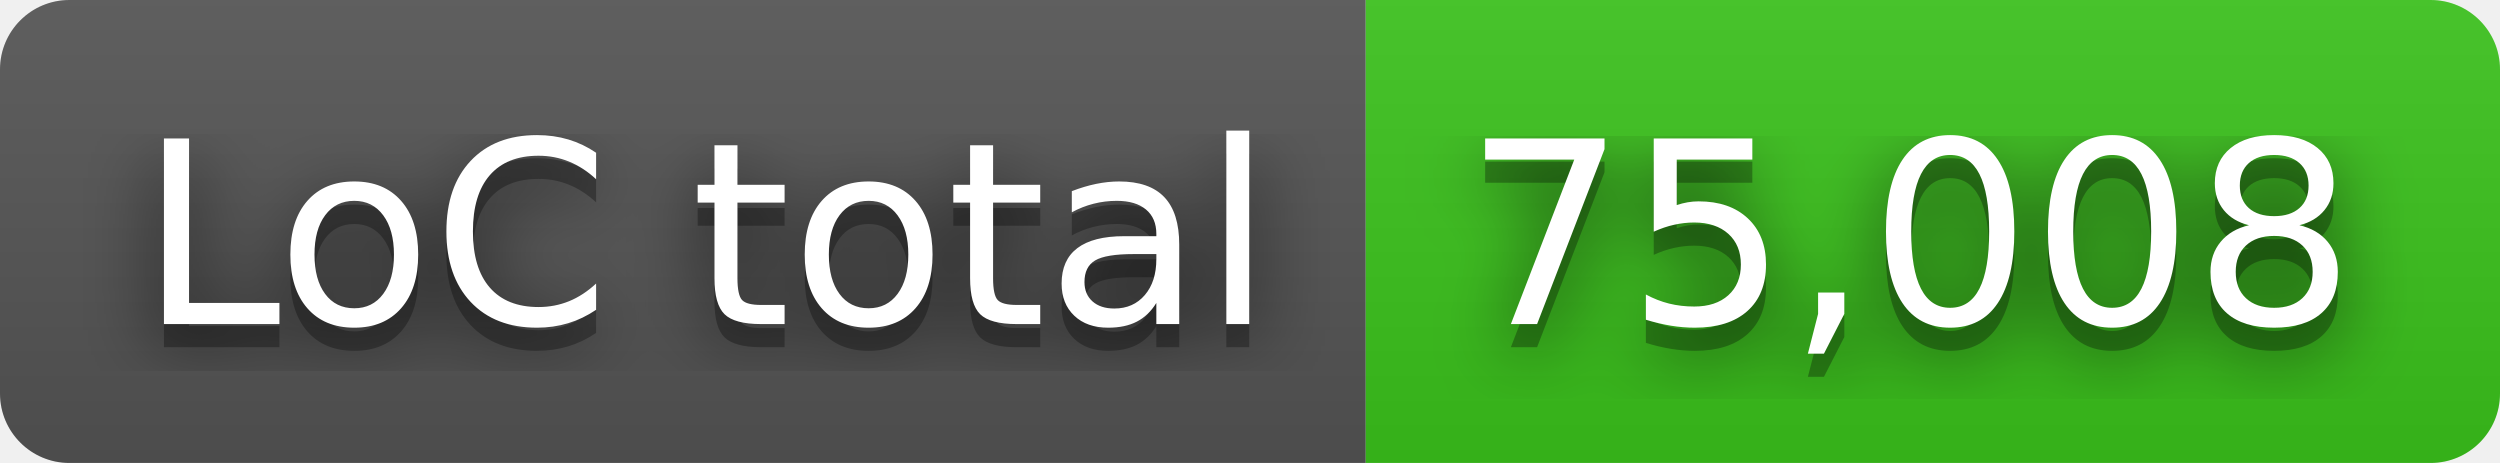
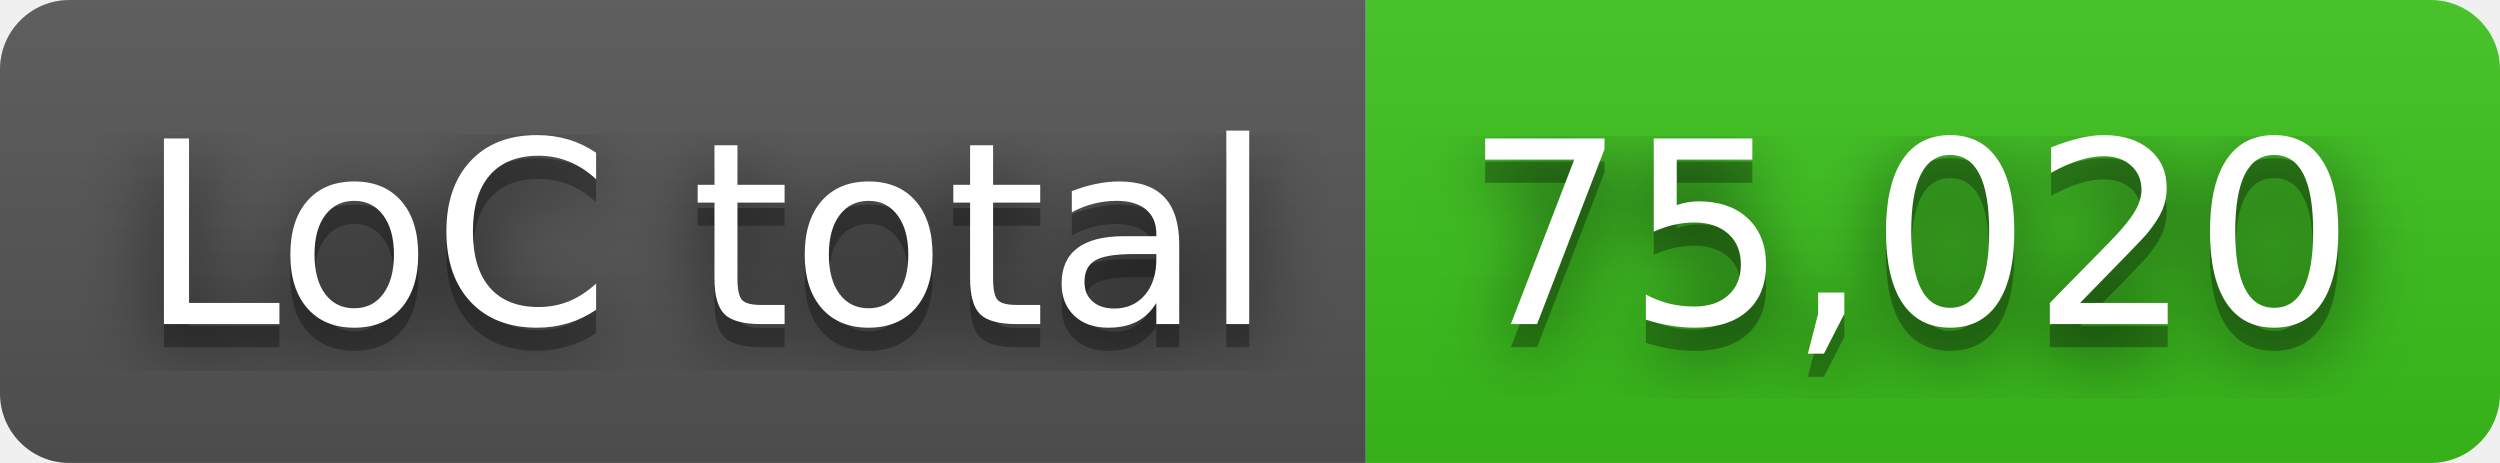
- <svg xmlns="http://www.w3.org/2000/svg" width="108" height="20" role="img" aria-label="LoC total: 75,008">
+ <svg xmlns="http://www.w3.org/2000/svg" width="108" height="20" role="img" aria-label="LoC total: 75,020">
  <filter id="blur">
    <feGaussianBlur in="SourceGraphic" stdDeviation="16" />
  </filter>
  <linearGradient id="s" x2="0" y2="100%">
    <stop offset="0" stop-color="#bbb" stop-opacity=".1" />
    <stop offset="1" stop-opacity=".1" />
  </linearGradient>
  <clipPath id="r">
    <rect width="108" height="20" rx="3" fill="#fff" />
  </clipPath>
  <g clip-path="url(#r)">
    <rect width="59" height="20" fill="#555" />
    <rect x="59" width="49" height="20" fill="#3bc41c" />
    <rect width="108" height="20" fill="url(#s)" />
  </g>
  <g fill="#fff" text-anchor="middle" font-family="Verdana,Geneva,DejaVu Sans,sans-serif" text-rendering="geometricPrecision" font-size="110">
    <text aria-hidden="true" x="305" y="150" fill="#010101" fill-opacity=".80" filter="url(#blur)" transform="scale(.1)" textLength="490">LoC total</text>
    <text aria-hidden="true" x="305" y="150" fill="#010101" fill-opacity=".3" transform="scale(.1)" textLength="490">LoC total</text>
    <text x="305" y="140" transform="scale(.1)" fill="#fff" textLength="490">LoC total</text>
-     <text aria-hidden="true" x="825" y="150" fill="#010101" fill-opacity=".80" filter="url(#blur)" transform="scale(.1)" textLength="390">75,008</text>
-     <text aria-hidden="true" x="825" y="150" fill="#010101" fill-opacity=".3" transform="scale(.1)" textLength="390">75,008</text>
-     <text x="825" y="140" transform="scale(.1)" fill="#fff" textLength="390">75,008</text>
+     <text aria-hidden="true" x="825" y="150" fill="#010101" fill-opacity=".80" filter="url(#blur)" transform="scale(.1)" textLength="390">75,020</text>
+     <text aria-hidden="true" x="825" y="150" fill="#010101" fill-opacity=".3" transform="scale(.1)" textLength="390">75,020</text>
+     <text x="825" y="140" transform="scale(.1)" fill="#fff" textLength="390">75,020</text>
  </g>
</svg>
